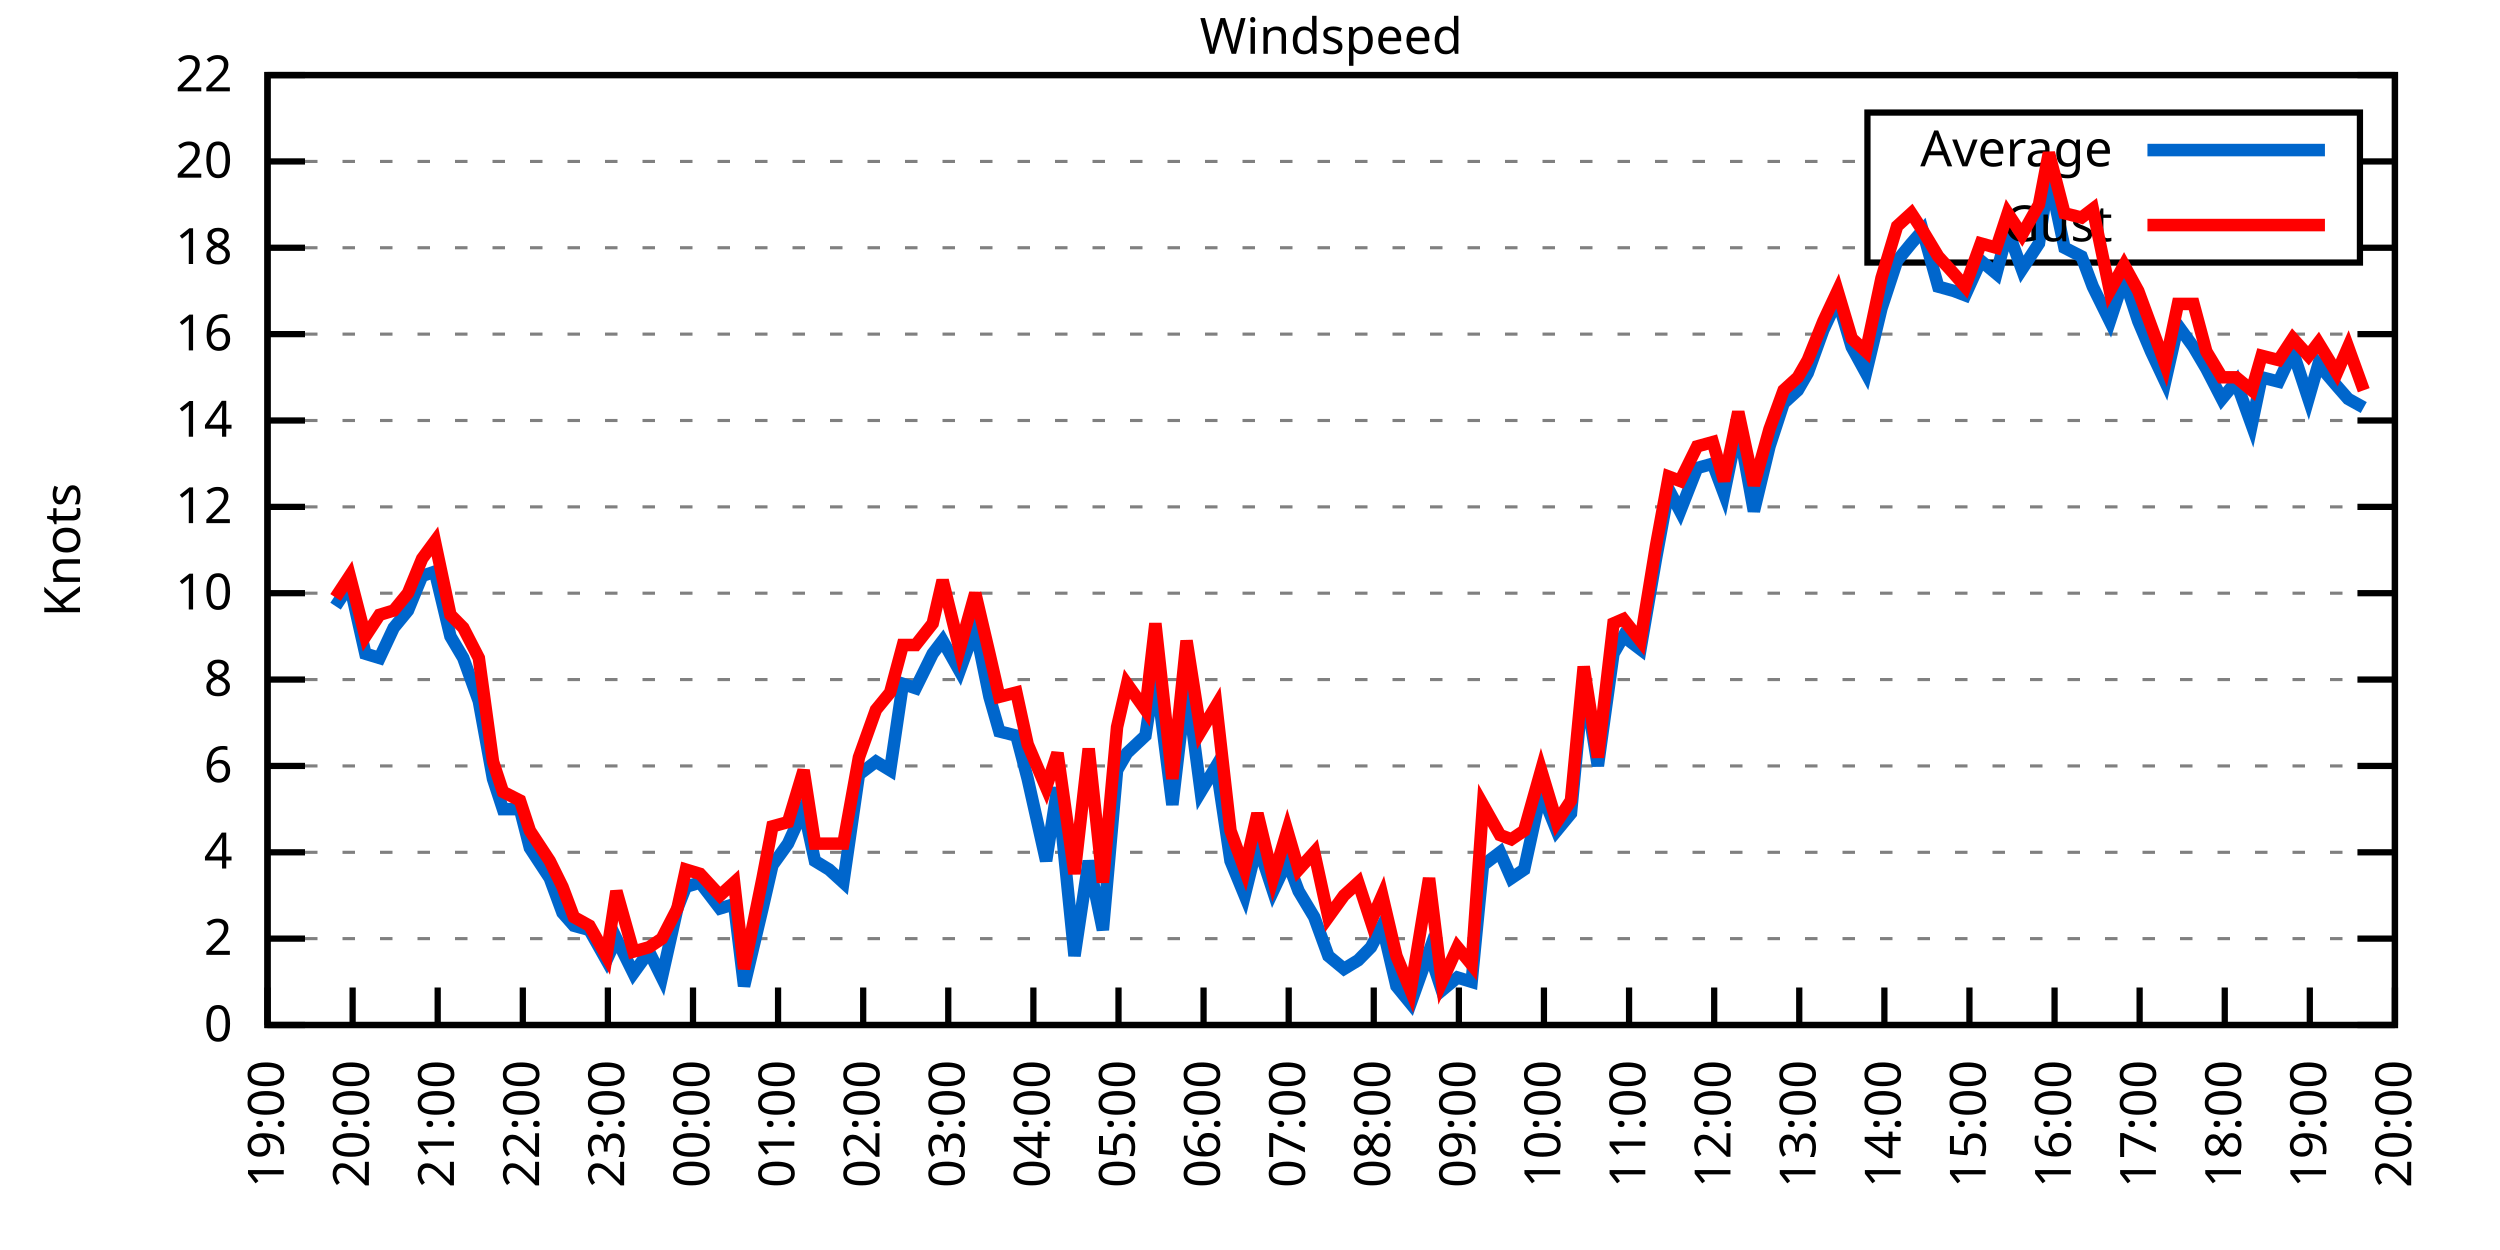
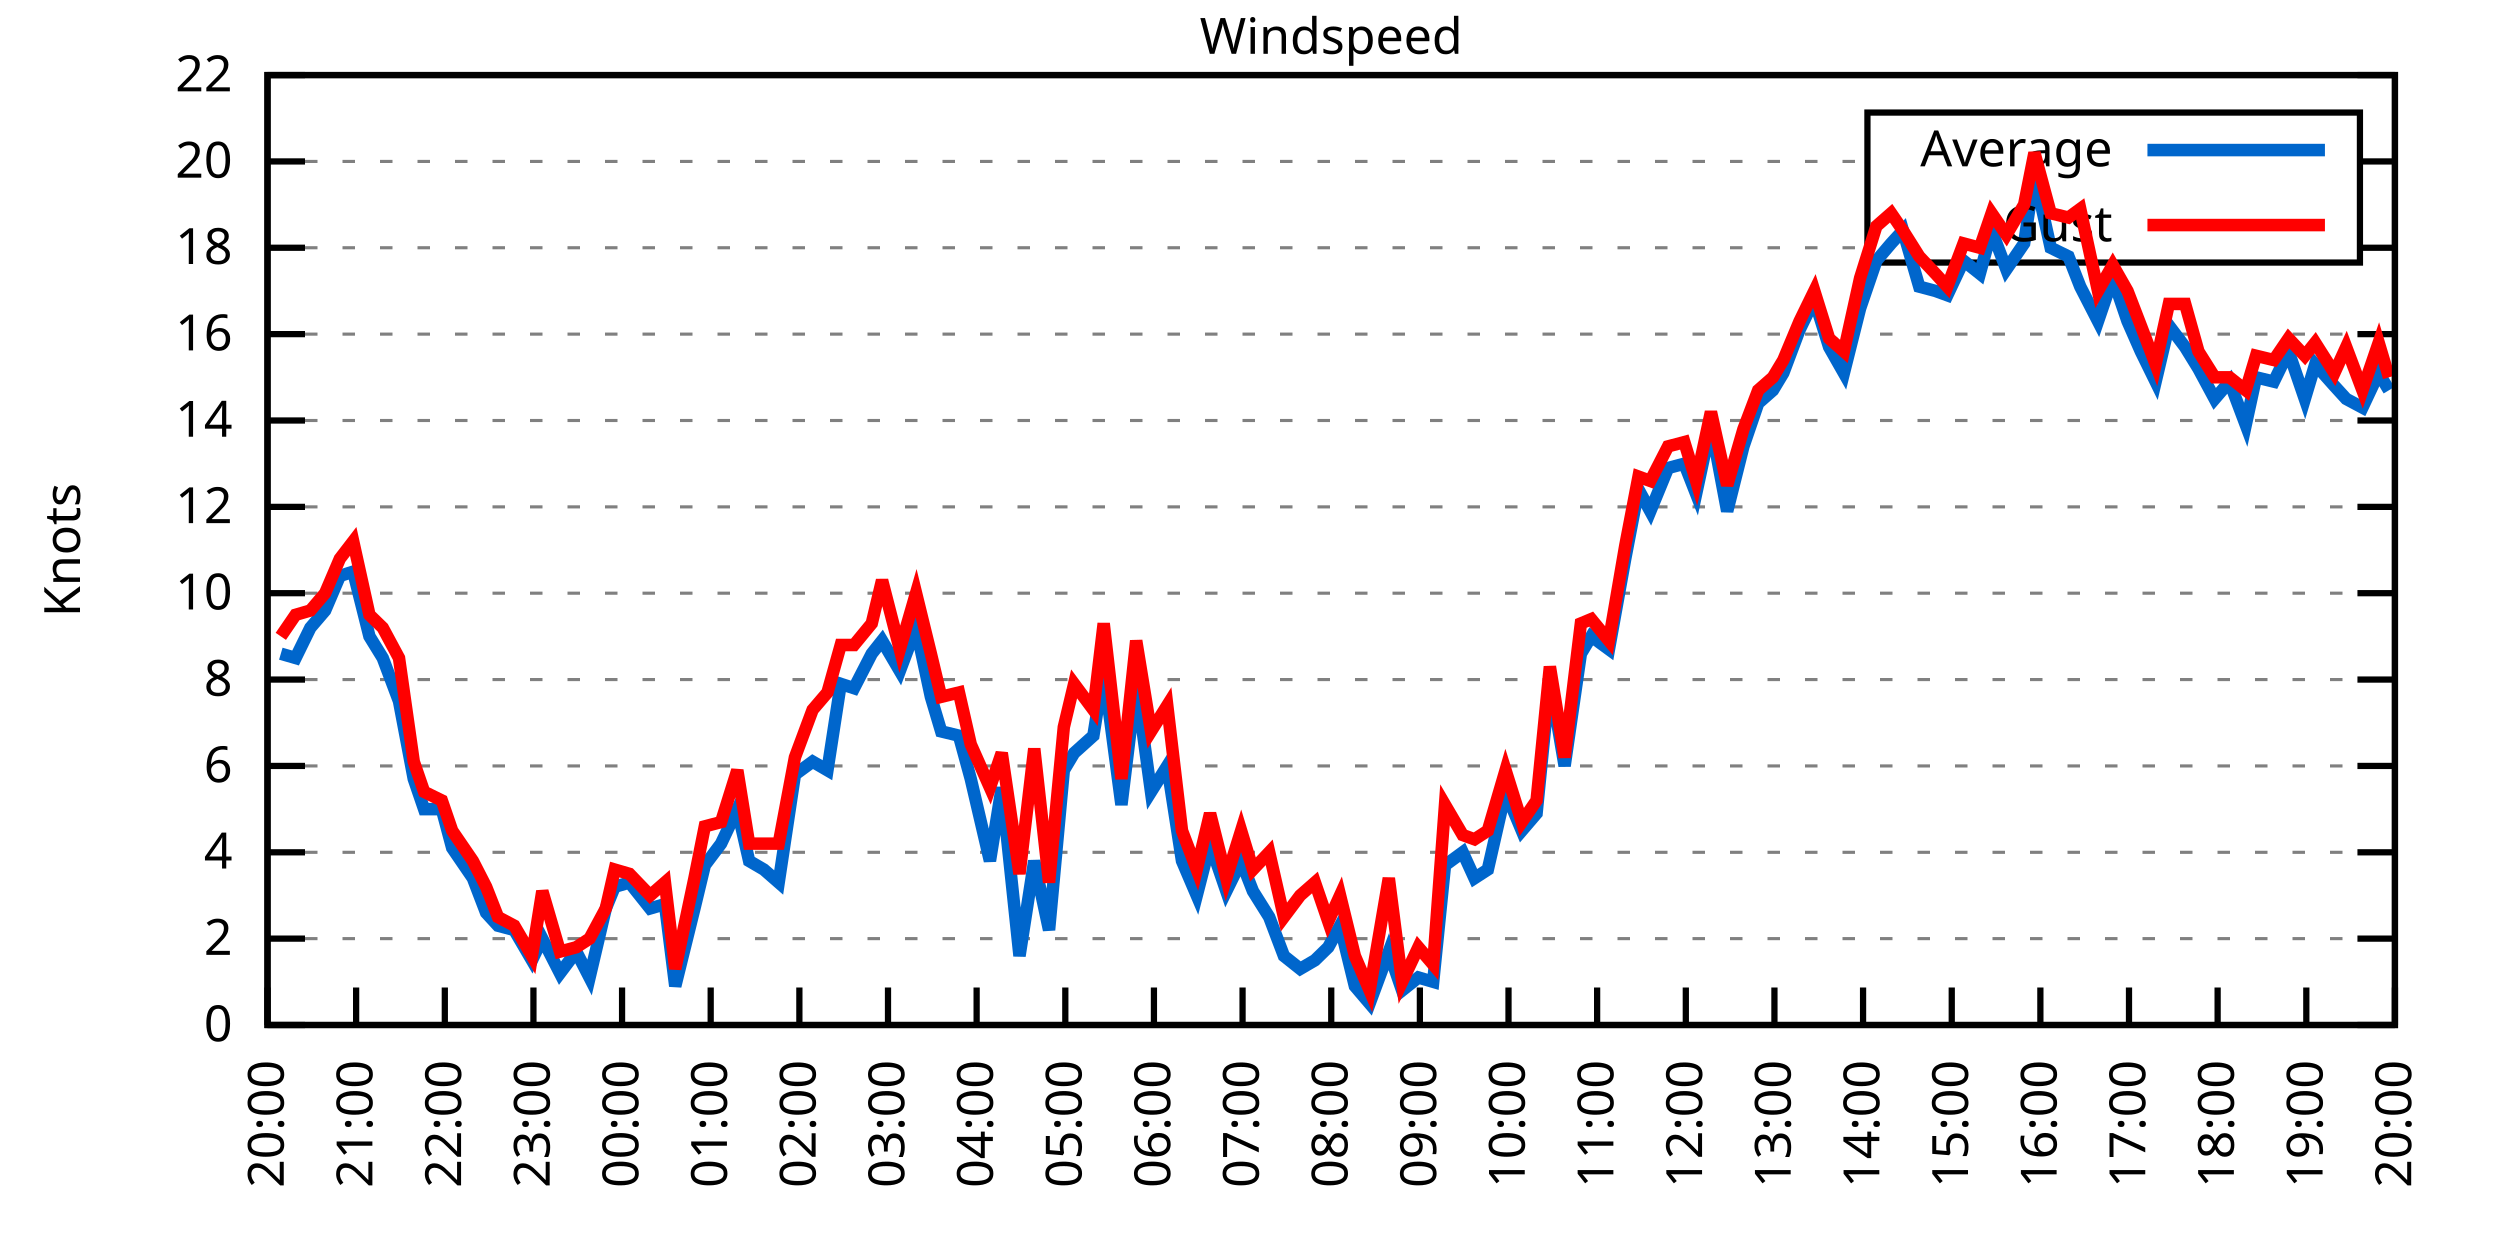
<svg xmlns="http://www.w3.org/2000/svg" xmlns:xlink="http://www.w3.org/1999/xlink" width="400" height="200" viewBox="0 0 400 200">
  <g id="gnuplot_canvas">
    <rect x="0" y="0" width="400" height="200" fill="none" />
    <defs>
      <circle id="gpDot" r="0.5" stroke-width="0.5" stroke="currentColor" />
      <path id="gpPt0" stroke-width="0.333" stroke="currentColor" d="M-1,0 h2 M0,-1 v2" />
      <path id="gpPt1" stroke-width="0.333" stroke="currentColor" d="M-1,-1 L1,1 M1,-1 L-1,1" />
      <path id="gpPt2" stroke-width="0.333" stroke="currentColor" d="M-1,0 L1,0 M0,-1 L0,1 M-1,-1 L1,1 M-1,1 L1,-1" />
      <rect id="gpPt3" stroke-width="0.333" stroke="currentColor" x="-1" y="-1" width="2" height="2" />
      <rect id="gpPt4" stroke-width="0.333" stroke="currentColor" fill="currentColor" x="-1" y="-1" width="2" height="2" />
      <circle id="gpPt5" stroke-width="0.333" stroke="currentColor" cx="0" cy="0" r="1" />
      <use xlink:href="#gpPt5" id="gpPt6" fill="currentColor" stroke="none" />
      <path id="gpPt7" stroke-width="0.333" stroke="currentColor" d="M0,-1.33 L-1.33,0.67 L1.33,0.67 z" />
      <use xlink:href="#gpPt7" id="gpPt8" fill="currentColor" stroke="none" />
      <use xlink:href="#gpPt7" id="gpPt9" stroke="currentColor" transform="rotate(180)" />
      <use xlink:href="#gpPt9" id="gpPt10" fill="currentColor" stroke="none" />
      <use xlink:href="#gpPt3" id="gpPt11" stroke="currentColor" transform="rotate(45)" />
      <use xlink:href="#gpPt11" id="gpPt12" fill="currentColor" stroke="none" />
      <path id="gpPt13" stroke-width="0.333" stroke="currentColor" d="M0,1.330 L1.265,0.411 L0.782,-1.067 L-0.782,-1.076 L-1.265,0.411 z" />
      <use xlink:href="#gpPt13" id="gpPt14" fill="currentColor" stroke="none" />
      <filter id="textbox" filterUnits="objectBoundingBox" x="0" y="0" height="1" width="1">
        <feFlood flood-color="white" flood-opacity="1" result="bgnd" />
        <feComposite in="SourceGraphic" in2="bgnd" operator="atop" />
      </filter>
      <filter id="greybox" filterUnits="objectBoundingBox" x="0" y="0" height="1" width="1">
        <feFlood flood-color="lightgrey" flood-opacity="1" result="grey" />
        <feComposite in="SourceGraphic" in2="grey" operator="atop" />
      </filter>
    </defs>
    <g fill="none" color="white" stroke="currentColor" stroke-width="1.00" stroke-linecap="butt" stroke-linejoin="miter">
</g>
    <g fill="none" color="black" stroke="currentColor" stroke-width="1.00" stroke-linecap="butt" stroke-linejoin="miter">
      <g stroke="none" shape-rendering="crispEdges">
        <polygon fill="rgb(255, 255, 255)" points="42.80,164.00 383.18,164.00 383.18,12.02 42.80,12.02 " />
      </g>
    </g>
    <g fill="none" color="black" stroke="currentColor" stroke-width="1.00" stroke-linecap="butt" stroke-linejoin="miter">
</g>
    <g fill="none" color="black" stroke="black" stroke-width="0.50" stroke-linecap="butt" stroke-linejoin="miter">
</g>
    <g fill="none" color="gray" stroke="currentColor" stroke-width="0.50" stroke-linecap="butt" stroke-linejoin="miter">
      <path stroke="gray" stroke-dasharray="2,4" class="gridline" d="M42.80,164.00 L383.19,164.00  " />
    </g>
    <g fill="none" color="gray" stroke="gray" stroke-width="1.00" stroke-linecap="butt" stroke-linejoin="miter">
</g>
    <g fill="none" color="black" stroke="currentColor" stroke-width="1.00" stroke-linecap="butt" stroke-linejoin="miter">
      <path stroke="black" d="M42.80,164.00 L48.80,164.00 M383.19,164.00 L377.19,164.00  " />
      <g transform="translate(37.20,166.60)" stroke="none" fill="black" font-family="Sans" font-size="8.00" text-anchor="end">
        <text>
          <tspan font-family="Sans"> 0</tspan>
        </text>
      </g>
    </g>
    <g fill="none" color="black" stroke="currentColor" stroke-width="1.00" stroke-linecap="butt" stroke-linejoin="miter">
</g>
    <g fill="none" color="black" stroke="black" stroke-width="0.50" stroke-linecap="butt" stroke-linejoin="miter">
</g>
    <g fill="none" color="gray" stroke="currentColor" stroke-width="0.50" stroke-linecap="butt" stroke-linejoin="miter">
      <path stroke="gray" stroke-dasharray="2,4" class="gridline" d="M42.80,150.18 L383.19,150.18  " />
    </g>
    <g fill="none" color="gray" stroke="gray" stroke-width="1.00" stroke-linecap="butt" stroke-linejoin="miter">
</g>
    <g fill="none" color="black" stroke="currentColor" stroke-width="1.00" stroke-linecap="butt" stroke-linejoin="miter">
      <path stroke="black" d="M42.80,150.18 L48.80,150.18 M383.19,150.18 L377.19,150.18  " />
      <g transform="translate(37.20,152.78)" stroke="none" fill="black" font-family="Sans" font-size="8.00" text-anchor="end">
        <text>
          <tspan font-family="Sans"> 2</tspan>
        </text>
      </g>
    </g>
    <g fill="none" color="black" stroke="currentColor" stroke-width="1.00" stroke-linecap="butt" stroke-linejoin="miter">
</g>
    <g fill="none" color="black" stroke="black" stroke-width="0.50" stroke-linecap="butt" stroke-linejoin="miter">
</g>
    <g fill="none" color="gray" stroke="currentColor" stroke-width="0.50" stroke-linecap="butt" stroke-linejoin="miter">
      <path stroke="gray" stroke-dasharray="2,4" class="gridline" d="M42.80,136.37 L383.19,136.37  " />
    </g>
    <g fill="none" color="gray" stroke="gray" stroke-width="1.00" stroke-linecap="butt" stroke-linejoin="miter">
</g>
    <g fill="none" color="black" stroke="currentColor" stroke-width="1.00" stroke-linecap="butt" stroke-linejoin="miter">
      <path stroke="black" d="M42.80,136.37 L48.80,136.37 M383.19,136.37 L377.19,136.37  " />
      <g transform="translate(37.20,138.97)" stroke="none" fill="black" font-family="Sans" font-size="8.00" text-anchor="end">
        <text>
          <tspan font-family="Sans"> 4</tspan>
        </text>
      </g>
    </g>
    <g fill="none" color="black" stroke="currentColor" stroke-width="1.00" stroke-linecap="butt" stroke-linejoin="miter">
</g>
    <g fill="none" color="black" stroke="black" stroke-width="0.50" stroke-linecap="butt" stroke-linejoin="miter">
</g>
    <g fill="none" color="gray" stroke="currentColor" stroke-width="0.50" stroke-linecap="butt" stroke-linejoin="miter">
      <path stroke="gray" stroke-dasharray="2,4" class="gridline" d="M42.80,122.55 L383.19,122.55  " />
    </g>
    <g fill="none" color="gray" stroke="gray" stroke-width="1.00" stroke-linecap="butt" stroke-linejoin="miter">
</g>
    <g fill="none" color="black" stroke="currentColor" stroke-width="1.00" stroke-linecap="butt" stroke-linejoin="miter">
      <path stroke="black" d="M42.80,122.55 L48.80,122.55 M383.19,122.55 L377.19,122.55  " />
      <g transform="translate(37.20,125.15)" stroke="none" fill="black" font-family="Sans" font-size="8.00" text-anchor="end">
        <text>
          <tspan font-family="Sans"> 6</tspan>
        </text>
      </g>
    </g>
    <g fill="none" color="black" stroke="currentColor" stroke-width="1.00" stroke-linecap="butt" stroke-linejoin="miter">
</g>
    <g fill="none" color="black" stroke="black" stroke-width="0.50" stroke-linecap="butt" stroke-linejoin="miter">
</g>
    <g fill="none" color="gray" stroke="currentColor" stroke-width="0.50" stroke-linecap="butt" stroke-linejoin="miter">
      <path stroke="gray" stroke-dasharray="2,4" class="gridline" d="M42.80,108.73 L383.19,108.73  " />
    </g>
    <g fill="none" color="gray" stroke="gray" stroke-width="1.00" stroke-linecap="butt" stroke-linejoin="miter">
</g>
    <g fill="none" color="black" stroke="currentColor" stroke-width="1.00" stroke-linecap="butt" stroke-linejoin="miter">
      <path stroke="black" d="M42.80,108.73 L48.80,108.73 M383.19,108.73 L377.19,108.73  " />
      <g transform="translate(37.20,111.33)" stroke="none" fill="black" font-family="Sans" font-size="8.00" text-anchor="end">
        <text>
          <tspan font-family="Sans"> 8</tspan>
        </text>
      </g>
    </g>
    <g fill="none" color="black" stroke="currentColor" stroke-width="1.00" stroke-linecap="butt" stroke-linejoin="miter">
</g>
    <g fill="none" color="black" stroke="black" stroke-width="0.50" stroke-linecap="butt" stroke-linejoin="miter">
</g>
    <g fill="none" color="gray" stroke="currentColor" stroke-width="0.50" stroke-linecap="butt" stroke-linejoin="miter">
      <path stroke="gray" stroke-dasharray="2,4" class="gridline" d="M42.80,94.91 L383.19,94.91  " />
    </g>
    <g fill="none" color="gray" stroke="gray" stroke-width="1.00" stroke-linecap="butt" stroke-linejoin="miter">
</g>
    <g fill="none" color="black" stroke="currentColor" stroke-width="1.00" stroke-linecap="butt" stroke-linejoin="miter">
      <path stroke="black" d="M42.80,94.91 L48.80,94.91 M383.19,94.91 L377.19,94.91  " />
      <g transform="translate(37.20,97.51)" stroke="none" fill="black" font-family="Sans" font-size="8.00" text-anchor="end">
        <text>
          <tspan font-family="Sans"> 10</tspan>
        </text>
      </g>
    </g>
    <g fill="none" color="black" stroke="currentColor" stroke-width="1.00" stroke-linecap="butt" stroke-linejoin="miter">
</g>
    <g fill="none" color="black" stroke="black" stroke-width="0.50" stroke-linecap="butt" stroke-linejoin="miter">
</g>
    <g fill="none" color="gray" stroke="currentColor" stroke-width="0.50" stroke-linecap="butt" stroke-linejoin="miter">
      <path stroke="gray" stroke-dasharray="2,4" class="gridline" d="M42.80,81.10 L383.19,81.10  " />
    </g>
    <g fill="none" color="gray" stroke="gray" stroke-width="1.00" stroke-linecap="butt" stroke-linejoin="miter">
</g>
    <g fill="none" color="black" stroke="currentColor" stroke-width="1.00" stroke-linecap="butt" stroke-linejoin="miter">
      <path stroke="black" d="M42.80,81.10 L48.80,81.10 M383.19,81.10 L377.19,81.10  " />
      <g transform="translate(37.20,83.70)" stroke="none" fill="black" font-family="Sans" font-size="8.00" text-anchor="end">
        <text>
          <tspan font-family="Sans"> 12</tspan>
        </text>
      </g>
    </g>
    <g fill="none" color="black" stroke="currentColor" stroke-width="1.00" stroke-linecap="butt" stroke-linejoin="miter">
</g>
    <g fill="none" color="black" stroke="black" stroke-width="0.50" stroke-linecap="butt" stroke-linejoin="miter">
</g>
    <g fill="none" color="gray" stroke="currentColor" stroke-width="0.50" stroke-linecap="butt" stroke-linejoin="miter">
      <path stroke="gray" stroke-dasharray="2,4" class="gridline" d="M42.80,67.28 L383.19,67.28  " />
    </g>
    <g fill="none" color="gray" stroke="gray" stroke-width="1.00" stroke-linecap="butt" stroke-linejoin="miter">
</g>
    <g fill="none" color="black" stroke="currentColor" stroke-width="1.00" stroke-linecap="butt" stroke-linejoin="miter">
      <path stroke="black" d="M42.80,67.28 L48.80,67.28 M383.19,67.28 L377.19,67.28  " />
      <g transform="translate(37.20,69.88)" stroke="none" fill="black" font-family="Sans" font-size="8.00" text-anchor="end">
        <text>
          <tspan font-family="Sans"> 14</tspan>
        </text>
      </g>
    </g>
    <g fill="none" color="black" stroke="currentColor" stroke-width="1.00" stroke-linecap="butt" stroke-linejoin="miter">
</g>
    <g fill="none" color="black" stroke="black" stroke-width="0.50" stroke-linecap="butt" stroke-linejoin="miter">
</g>
    <g fill="none" color="gray" stroke="currentColor" stroke-width="0.50" stroke-linecap="butt" stroke-linejoin="miter">
      <path stroke="gray" stroke-dasharray="2,4" class="gridline" d="M42.80,53.46 L383.19,53.46  " />
    </g>
    <g fill="none" color="gray" stroke="gray" stroke-width="1.00" stroke-linecap="butt" stroke-linejoin="miter">
</g>
    <g fill="none" color="black" stroke="currentColor" stroke-width="1.00" stroke-linecap="butt" stroke-linejoin="miter">
      <path stroke="black" d="M42.80,53.46 L48.80,53.46 M383.19,53.46 L377.19,53.46  " />
      <g transform="translate(37.20,56.06)" stroke="none" fill="black" font-family="Sans" font-size="8.00" text-anchor="end">
        <text>
          <tspan font-family="Sans"> 16</tspan>
        </text>
      </g>
    </g>
    <g fill="none" color="black" stroke="currentColor" stroke-width="1.00" stroke-linecap="butt" stroke-linejoin="miter">
</g>
    <g fill="none" color="black" stroke="black" stroke-width="0.50" stroke-linecap="butt" stroke-linejoin="miter">
</g>
    <g fill="none" color="gray" stroke="currentColor" stroke-width="0.50" stroke-linecap="butt" stroke-linejoin="miter">
      <path stroke="gray" stroke-dasharray="2,4" class="gridline" d="M42.80,39.64 L298.79,39.64 M377.59,39.64 L383.19,39.64  " />
    </g>
    <g fill="none" color="gray" stroke="gray" stroke-width="1.00" stroke-linecap="butt" stroke-linejoin="miter">
</g>
    <g fill="none" color="black" stroke="currentColor" stroke-width="1.00" stroke-linecap="butt" stroke-linejoin="miter">
      <path stroke="black" d="M42.80,39.64 L48.80,39.64 M383.19,39.64 L377.19,39.64  " />
      <g transform="translate(37.20,42.24)" stroke="none" fill="black" font-family="Sans" font-size="8.00" text-anchor="end">
        <text>
          <tspan font-family="Sans"> 18</tspan>
        </text>
      </g>
    </g>
    <g fill="none" color="black" stroke="currentColor" stroke-width="1.00" stroke-linecap="butt" stroke-linejoin="miter">
</g>
    <g fill="none" color="black" stroke="black" stroke-width="0.50" stroke-linecap="butt" stroke-linejoin="miter">
</g>
    <g fill="none" color="gray" stroke="currentColor" stroke-width="0.50" stroke-linecap="butt" stroke-linejoin="miter">
      <path stroke="gray" stroke-dasharray="2,4" class="gridline" d="M42.80,25.83 L298.79,25.83 M377.59,25.83 L383.19,25.83  " />
    </g>
    <g fill="none" color="gray" stroke="gray" stroke-width="1.00" stroke-linecap="butt" stroke-linejoin="miter">
</g>
    <g fill="none" color="black" stroke="currentColor" stroke-width="1.00" stroke-linecap="butt" stroke-linejoin="miter">
      <path stroke="black" d="M42.80,25.83 L48.80,25.83 M383.19,25.83 L377.19,25.83  " />
      <g transform="translate(37.20,28.43)" stroke="none" fill="black" font-family="Sans" font-size="8.00" text-anchor="end">
        <text>
          <tspan font-family="Sans"> 20</tspan>
        </text>
      </g>
    </g>
    <g fill="none" color="black" stroke="currentColor" stroke-width="1.00" stroke-linecap="butt" stroke-linejoin="miter">
</g>
    <g fill="none" color="black" stroke="black" stroke-width="0.50" stroke-linecap="butt" stroke-linejoin="miter">
</g>
    <g fill="none" color="gray" stroke="currentColor" stroke-width="0.50" stroke-linecap="butt" stroke-linejoin="miter">
      <path stroke="gray" stroke-dasharray="2,4" class="gridline" d="M42.80,12.01 L383.19,12.01  " />
    </g>
    <g fill="none" color="gray" stroke="gray" stroke-width="1.00" stroke-linecap="butt" stroke-linejoin="miter">
</g>
    <g fill="none" color="black" stroke="currentColor" stroke-width="1.00" stroke-linecap="butt" stroke-linejoin="miter">
      <path stroke="black" d="M42.80,12.01 L48.80,12.01 M383.19,12.01 L377.19,12.01  " />
      <g transform="translate(37.20,14.61)" stroke="none" fill="black" font-family="Sans" font-size="8.00" text-anchor="end">
        <text>
          <tspan font-family="Sans"> 22</tspan>
        </text>
      </g>
    </g>
    <g fill="none" color="black" stroke="currentColor" stroke-width="1.00" stroke-linecap="butt" stroke-linejoin="miter">
      <path stroke="black" d="M42.80,164.00 L42.80,158.00  " />
      <g transform="translate(45.40,169.60) rotate(270.00)" stroke="none" fill="black" font-family="Sans" font-size="8.00" text-anchor="end">
        <text>
-           <tspan font-family="Sans">19:00</tspan>
-         </text>
-       </g>
-     </g>
-     <g fill="none" color="black" stroke="currentColor" stroke-width="1.00" stroke-linecap="butt" stroke-linejoin="miter">
-       <path stroke="black" d="M56.42,164.00 L56.42,158.00  " />
-       <g transform="translate(59.02,169.60) rotate(270.00)" stroke="none" fill="black" font-family="Sans" font-size="8.00" text-anchor="end">
-         <text>
          <tspan font-family="Sans">20:00</tspan>
        </text>
      </g>
    </g>
    <g fill="none" color="black" stroke="currentColor" stroke-width="1.00" stroke-linecap="butt" stroke-linejoin="miter">
-       <path stroke="black" d="M70.03,164.00 L70.03,158.00  " />
-       <g transform="translate(72.63,169.60) rotate(270.00)" stroke="none" fill="black" font-family="Sans" font-size="8.00" text-anchor="end">
+       <path stroke="black" d="M56.98,164.00 L56.98,158.00  " />
+       <g transform="translate(59.58,169.60) rotate(270.00)" stroke="none" fill="black" font-family="Sans" font-size="8.00" text-anchor="end">
        <text>
          <tspan font-family="Sans">21:00</tspan>
        </text>
      </g>
    </g>
    <g fill="none" color="black" stroke="currentColor" stroke-width="1.00" stroke-linecap="butt" stroke-linejoin="miter">
-       <path stroke="black" d="M83.65,164.00 L83.65,158.00  " />
-       <g transform="translate(86.25,169.60) rotate(270.00)" stroke="none" fill="black" font-family="Sans" font-size="8.00" text-anchor="end">
+       <path stroke="black" d="M71.17,164.00 L71.17,158.00  " />
+       <g transform="translate(73.77,169.60) rotate(270.00)" stroke="none" fill="black" font-family="Sans" font-size="8.00" text-anchor="end">
        <text>
          <tspan font-family="Sans">22:00</tspan>
        </text>
      </g>
    </g>
    <g fill="none" color="black" stroke="currentColor" stroke-width="1.00" stroke-linecap="butt" stroke-linejoin="miter">
-       <path stroke="black" d="M97.26,164.00 L97.26,158.00  " />
-       <g transform="translate(99.86,169.60) rotate(270.00)" stroke="none" fill="black" font-family="Sans" font-size="8.00" text-anchor="end">
+       <path stroke="black" d="M85.35,164.00 L85.35,158.00  " />
+       <g transform="translate(87.95,169.60) rotate(270.00)" stroke="none" fill="black" font-family="Sans" font-size="8.00" text-anchor="end">
        <text>
          <tspan font-family="Sans">23:00</tspan>
        </text>
      </g>
    </g>
    <g fill="none" color="black" stroke="currentColor" stroke-width="1.00" stroke-linecap="butt" stroke-linejoin="miter">
-       <path stroke="black" d="M110.88,164.00 L110.88,158.00  " />
-       <g transform="translate(113.48,169.60) rotate(270.00)" stroke="none" fill="black" font-family="Sans" font-size="8.00" text-anchor="end">
+       <path stroke="black" d="M99.53,164.00 L99.53,158.00  " />
+       <g transform="translate(102.13,169.60) rotate(270.00)" stroke="none" fill="black" font-family="Sans" font-size="8.00" text-anchor="end">
        <text>
          <tspan font-family="Sans">00:00</tspan>
        </text>
      </g>
    </g>
    <g fill="none" color="black" stroke="currentColor" stroke-width="1.00" stroke-linecap="butt" stroke-linejoin="miter">
-       <path stroke="black" d="M124.49,164.00 L124.49,158.00  " />
-       <g transform="translate(127.09,169.60) rotate(270.00)" stroke="none" fill="black" font-family="Sans" font-size="8.00" text-anchor="end">
+       <path stroke="black" d="M113.71,164.00 L113.71,158.00  " />
+       <g transform="translate(116.31,169.60) rotate(270.00)" stroke="none" fill="black" font-family="Sans" font-size="8.00" text-anchor="end">
        <text>
          <tspan font-family="Sans">01:00</tspan>
        </text>
      </g>
    </g>
    <g fill="none" color="black" stroke="currentColor" stroke-width="1.00" stroke-linecap="butt" stroke-linejoin="miter">
-       <path stroke="black" d="M138.11,164.00 L138.11,158.00  " />
-       <g transform="translate(140.71,169.60) rotate(270.00)" stroke="none" fill="black" font-family="Sans" font-size="8.00" text-anchor="end">
+       <path stroke="black" d="M127.90,164.00 L127.90,158.00  " />
+       <g transform="translate(130.50,169.60) rotate(270.00)" stroke="none" fill="black" font-family="Sans" font-size="8.00" text-anchor="end">
        <text>
          <tspan font-family="Sans">02:00</tspan>
        </text>
      </g>
    </g>
    <g fill="none" color="black" stroke="currentColor" stroke-width="1.00" stroke-linecap="butt" stroke-linejoin="miter">
-       <path stroke="black" d="M151.72,164.00 L151.72,158.00  " />
-       <g transform="translate(154.32,169.60) rotate(270.00)" stroke="none" fill="black" font-family="Sans" font-size="8.00" text-anchor="end">
+       <path stroke="black" d="M142.08,164.00 L142.08,158.00  " />
+       <g transform="translate(144.68,169.60) rotate(270.00)" stroke="none" fill="black" font-family="Sans" font-size="8.00" text-anchor="end">
        <text>
          <tspan font-family="Sans">03:00</tspan>
        </text>
      </g>
    </g>
    <g fill="none" color="black" stroke="currentColor" stroke-width="1.00" stroke-linecap="butt" stroke-linejoin="miter">
-       <path stroke="black" d="M165.34,164.00 L165.34,158.00  " />
-       <g transform="translate(167.94,169.60) rotate(270.00)" stroke="none" fill="black" font-family="Sans" font-size="8.00" text-anchor="end">
+       <path stroke="black" d="M156.26,164.00 L156.26,158.00  " />
+       <g transform="translate(158.86,169.60) rotate(270.00)" stroke="none" fill="black" font-family="Sans" font-size="8.00" text-anchor="end">
        <text>
          <tspan font-family="Sans">04:00</tspan>
        </text>
      </g>
    </g>
    <g fill="none" color="black" stroke="currentColor" stroke-width="1.00" stroke-linecap="butt" stroke-linejoin="miter">
-       <path stroke="black" d="M178.96,164.00 L178.96,158.00  " />
-       <g transform="translate(181.56,169.60) rotate(270.00)" stroke="none" fill="black" font-family="Sans" font-size="8.00" text-anchor="end">
+       <path stroke="black" d="M170.45,164.00 L170.45,158.00  " />
+       <g transform="translate(173.05,169.60) rotate(270.00)" stroke="none" fill="black" font-family="Sans" font-size="8.00" text-anchor="end">
        <text>
          <tspan font-family="Sans">05:00</tspan>
        </text>
      </g>
    </g>
    <g fill="none" color="black" stroke="currentColor" stroke-width="1.00" stroke-linecap="butt" stroke-linejoin="miter">
-       <path stroke="black" d="M192.57,164.00 L192.57,158.00  " />
-       <g transform="translate(195.17,169.60) rotate(270.00)" stroke="none" fill="black" font-family="Sans" font-size="8.00" text-anchor="end">
+       <path stroke="black" d="M184.63,164.00 L184.63,158.00  " />
+       <g transform="translate(187.23,169.60) rotate(270.00)" stroke="none" fill="black" font-family="Sans" font-size="8.00" text-anchor="end">
        <text>
          <tspan font-family="Sans">06:00</tspan>
        </text>
      </g>
    </g>
    <g fill="none" color="black" stroke="currentColor" stroke-width="1.00" stroke-linecap="butt" stroke-linejoin="miter">
-       <path stroke="black" d="M206.19,164.00 L206.19,158.00  " />
-       <g transform="translate(208.79,169.60) rotate(270.00)" stroke="none" fill="black" font-family="Sans" font-size="8.00" text-anchor="end">
+       <path stroke="black" d="M198.81,164.00 L198.81,158.00  " />
+       <g transform="translate(201.41,169.60) rotate(270.00)" stroke="none" fill="black" font-family="Sans" font-size="8.00" text-anchor="end">
        <text>
          <tspan font-family="Sans">07:00</tspan>
        </text>
      </g>
    </g>
    <g fill="none" color="black" stroke="currentColor" stroke-width="1.00" stroke-linecap="butt" stroke-linejoin="miter">
-       <path stroke="black" d="M219.80,164.00 L219.80,158.00  " />
-       <g transform="translate(222.40,169.60) rotate(270.00)" stroke="none" fill="black" font-family="Sans" font-size="8.00" text-anchor="end">
+       <path stroke="black" d="M213.00,164.00 L213.00,158.00  " />
+       <g transform="translate(215.60,169.60) rotate(270.00)" stroke="none" fill="black" font-family="Sans" font-size="8.00" text-anchor="end">
        <text>
          <tspan font-family="Sans">08:00</tspan>
        </text>
      </g>
    </g>
    <g fill="none" color="black" stroke="currentColor" stroke-width="1.00" stroke-linecap="butt" stroke-linejoin="miter">
-       <path stroke="black" d="M233.42,164.00 L233.42,158.00  " />
-       <g transform="translate(236.02,169.60) rotate(270.00)" stroke="none" fill="black" font-family="Sans" font-size="8.00" text-anchor="end">
+       <path stroke="black" d="M227.18,164.00 L227.18,158.00  " />
+       <g transform="translate(229.78,169.60) rotate(270.00)" stroke="none" fill="black" font-family="Sans" font-size="8.00" text-anchor="end">
        <text>
          <tspan font-family="Sans">09:00</tspan>
        </text>
      </g>
    </g>
    <g fill="none" color="black" stroke="currentColor" stroke-width="1.00" stroke-linecap="butt" stroke-linejoin="miter">
-       <path stroke="black" d="M247.03,164.00 L247.03,158.00  " />
-       <g transform="translate(249.63,169.60) rotate(270.00)" stroke="none" fill="black" font-family="Sans" font-size="8.00" text-anchor="end">
+       <path stroke="black" d="M241.36,164.00 L241.36,158.00  " />
+       <g transform="translate(243.96,169.60) rotate(270.00)" stroke="none" fill="black" font-family="Sans" font-size="8.00" text-anchor="end">
        <text>
          <tspan font-family="Sans">10:00</tspan>
        </text>
      </g>
    </g>
    <g fill="none" color="black" stroke="currentColor" stroke-width="1.00" stroke-linecap="butt" stroke-linejoin="miter">
-       <path stroke="black" d="M260.65,164.00 L260.65,158.00  " />
-       <g transform="translate(263.25,169.60) rotate(270.00)" stroke="none" fill="black" font-family="Sans" font-size="8.00" text-anchor="end">
+       <path stroke="black" d="M255.54,164.00 L255.54,158.00  " />
+       <g transform="translate(258.14,169.60) rotate(270.00)" stroke="none" fill="black" font-family="Sans" font-size="8.00" text-anchor="end">
        <text>
          <tspan font-family="Sans">11:00</tspan>
        </text>
      </g>
    </g>
    <g fill="none" color="black" stroke="currentColor" stroke-width="1.00" stroke-linecap="butt" stroke-linejoin="miter">
-       <path stroke="black" d="M274.27,164.00 L274.27,158.00  " />
-       <g transform="translate(276.87,169.60) rotate(270.00)" stroke="none" fill="black" font-family="Sans" font-size="8.00" text-anchor="end">
+       <path stroke="black" d="M269.73,164.00 L269.73,158.00  " />
+       <g transform="translate(272.33,169.60) rotate(270.00)" stroke="none" fill="black" font-family="Sans" font-size="8.00" text-anchor="end">
        <text>
          <tspan font-family="Sans">12:00</tspan>
        </text>
      </g>
    </g>
    <g fill="none" color="black" stroke="currentColor" stroke-width="1.00" stroke-linecap="butt" stroke-linejoin="miter">
-       <path stroke="black" d="M287.88,164.00 L287.88,158.00  " />
-       <g transform="translate(290.48,169.60) rotate(270.00)" stroke="none" fill="black" font-family="Sans" font-size="8.00" text-anchor="end">
+       <path stroke="black" d="M283.91,164.00 L283.91,158.00  " />
+       <g transform="translate(286.51,169.60) rotate(270.00)" stroke="none" fill="black" font-family="Sans" font-size="8.00" text-anchor="end">
        <text>
          <tspan font-family="Sans">13:00</tspan>
        </text>
      </g>
    </g>
    <g fill="none" color="black" stroke="currentColor" stroke-width="1.00" stroke-linecap="butt" stroke-linejoin="miter">
-       <path stroke="black" d="M301.50,164.00 L301.50,158.00  " />
-       <g transform="translate(304.10,169.60) rotate(270.00)" stroke="none" fill="black" font-family="Sans" font-size="8.00" text-anchor="end">
+       <path stroke="black" d="M298.09,164.00 L298.09,158.00  " />
+       <g transform="translate(300.69,169.60) rotate(270.00)" stroke="none" fill="black" font-family="Sans" font-size="8.00" text-anchor="end">
        <text>
          <tspan font-family="Sans">14:00</tspan>
        </text>
      </g>
    </g>
    <g fill="none" color="black" stroke="currentColor" stroke-width="1.00" stroke-linecap="butt" stroke-linejoin="miter">
-       <path stroke="black" d="M315.11,164.00 L315.11,158.00  " />
-       <g transform="translate(317.71,169.60) rotate(270.00)" stroke="none" fill="black" font-family="Sans" font-size="8.00" text-anchor="end">
+       <path stroke="black" d="M312.28,164.00 L312.28,158.00  " />
+       <g transform="translate(314.88,169.60) rotate(270.00)" stroke="none" fill="black" font-family="Sans" font-size="8.00" text-anchor="end">
        <text>
          <tspan font-family="Sans">15:00</tspan>
        </text>
      </g>
    </g>
    <g fill="none" color="black" stroke="currentColor" stroke-width="1.00" stroke-linecap="butt" stroke-linejoin="miter">
-       <path stroke="black" d="M328.73,164.00 L328.73,158.00  " />
-       <g transform="translate(331.33,169.60) rotate(270.00)" stroke="none" fill="black" font-family="Sans" font-size="8.00" text-anchor="end">
+       <path stroke="black" d="M326.46,164.00 L326.46,158.00  " />
+       <g transform="translate(329.06,169.60) rotate(270.00)" stroke="none" fill="black" font-family="Sans" font-size="8.00" text-anchor="end">
        <text>
          <tspan font-family="Sans">16:00</tspan>
        </text>
      </g>
    </g>
    <g fill="none" color="black" stroke="currentColor" stroke-width="1.00" stroke-linecap="butt" stroke-linejoin="miter">
-       <path stroke="black" d="M342.34,164.00 L342.34,158.00  " />
-       <g transform="translate(344.94,169.60) rotate(270.00)" stroke="none" fill="black" font-family="Sans" font-size="8.00" text-anchor="end">
+       <path stroke="black" d="M340.64,164.00 L340.64,158.00  " />
+       <g transform="translate(343.24,169.60) rotate(270.00)" stroke="none" fill="black" font-family="Sans" font-size="8.00" text-anchor="end">
        <text>
          <tspan font-family="Sans">17:00</tspan>
        </text>
      </g>
    </g>
    <g fill="none" color="black" stroke="currentColor" stroke-width="1.00" stroke-linecap="butt" stroke-linejoin="miter">
-       <path stroke="black" d="M355.96,164.00 L355.96,158.00  " />
-       <g transform="translate(358.56,169.60) rotate(270.00)" stroke="none" fill="black" font-family="Sans" font-size="8.00" text-anchor="end">
+       <path stroke="black" d="M354.82,164.00 L354.82,158.00  " />
+       <g transform="translate(357.42,169.60) rotate(270.00)" stroke="none" fill="black" font-family="Sans" font-size="8.00" text-anchor="end">
        <text>
          <tspan font-family="Sans">18:00</tspan>
        </text>
      </g>
    </g>
    <g fill="none" color="black" stroke="currentColor" stroke-width="1.00" stroke-linecap="butt" stroke-linejoin="miter">
-       <path stroke="black" d="M369.57,164.00 L369.57,158.00  " />
-       <g transform="translate(372.17,169.60) rotate(270.00)" stroke="none" fill="black" font-family="Sans" font-size="8.00" text-anchor="end">
+       <path stroke="black" d="M369.01,164.00 L369.01,158.00  " />
+       <g transform="translate(371.61,169.60) rotate(270.00)" stroke="none" fill="black" font-family="Sans" font-size="8.00" text-anchor="end">
        <text>
          <tspan font-family="Sans">19:00</tspan>
        </text>
      </g>
    </g>
    <g fill="none" color="black" stroke="currentColor" stroke-width="1.00" stroke-linecap="butt" stroke-linejoin="miter">
      <path stroke="black" d="M383.19,164.00 L383.19,158.00  " />
      <g transform="translate(385.79,169.60) rotate(270.00)" stroke="none" fill="black" font-family="Sans" font-size="8.00" text-anchor="end">
        <text>
          <tspan font-family="Sans">20:00</tspan>
        </text>
      </g>
    </g>
    <g fill="none" color="black" stroke="currentColor" stroke-width="1.00" stroke-linecap="butt" stroke-linejoin="miter">
</g>
    <g fill="none" color="black" stroke="currentColor" stroke-width="1.00" stroke-linecap="butt" stroke-linejoin="miter">
      <path stroke="black" d="M42.80,12.01 L42.80,164.00 L383.19,164.00 L383.19,12.01 L42.80,12.01 Z  " />
    </g>
    <g fill="none" color="black" stroke="currentColor" stroke-width="1.00" stroke-linecap="butt" stroke-linejoin="miter">
</g>
    <g fill="none" color="black" stroke="currentColor" stroke-width="1.00" stroke-linecap="butt" stroke-linejoin="miter">
      <path stroke="black" d="M298.79,42.01 L298.79,18.01 L377.59,18.01 L377.59,42.01 L298.79,42.01 Z  " />
    </g>
    <g id="Windspeed_plot_1">
      <g fill="none" color="white" stroke="black" stroke-width="2.00" stroke-linecap="butt" stroke-linejoin="miter">
</g>
      <g fill="none" color="black" stroke="currentColor" stroke-width="2.00" stroke-linecap="butt" stroke-linejoin="miter">
        <g transform="translate(337.99,26.61)" stroke="none" fill="black" font-family="Sans" font-size="8.00" text-anchor="end">
          <text>
            <tspan font-family="Sans">Average</tspan>
          </text>
        </g>
      </g>
      <g fill="none" color="black" stroke="currentColor" stroke-width="2.00" stroke-linecap="butt" stroke-linejoin="miter">
-         <path stroke="rgb(  0, 102, 204)" d="M343.59,24.01 L371.99,24.01 M53.69,96.99 L55.96,93.53 L58.46,104.59 L60.73,105.28 L63.00,100.44 L65.27,97.68   L67.54,92.15 L69.58,91.46 L72.07,101.82 L74.12,105.28 L76.61,112.19 L78.88,124.62 L80.47,129.46 L83.19,129.46   L84.78,135.67 L87.96,140.51 L90.00,146.04 L91.82,148.11 L94.31,148.80 L97.04,153.64 L98.62,150.18 L101.35,155.71   L103.84,152.26 L105.89,156.40 L108.38,145.35 L109.74,141.89 L112.01,141.20 L115.19,145.35 L117.46,144.66 L119.05,157.78   L122.00,145.35 L123.59,138.44 L126.08,134.98 L128.58,129.46 L130.39,137.75 L132.66,139.13 L134.93,141.20 L137.43,123.93   L140.15,121.86 L142.42,123.24 L144.46,109.42 L146.51,110.11 L149.23,104.59 L150.82,102.51 L153.54,107.35 L156.04,100.44   L158.31,111.49 L159.89,117.02 L162.62,117.71 L164.43,124.62 L167.38,137.75 L169.20,126.00 L171.92,152.95 L174.19,137.75   L176.46,148.80 L178.73,123.24 L180.32,120.48 L183.27,117.71 L184.86,107.35 L187.58,128.77 L189.85,109.42 L192.12,126.69   L194.61,122.55 L196.88,137.75 L199.15,143.27 L201.19,134.98 L203.69,142.58 L205.96,137.75 L207.78,142.58 L210.27,146.73   L212.54,152.95 L215.04,155.02 L217.31,153.64 L219.35,151.56 L221.16,148.11 L223.43,157.78 L225.70,160.55 L228.65,152.26   L230.70,158.47 L233.19,156.40 L235.46,157.09 L237.28,138.44 L240.00,136.37 L241.81,140.51 L243.86,139.13 L246.58,126.69   L249.08,132.91 L251.35,130.15 L253.39,108.73 L255.66,122.55 L258.15,104.59 L259.74,101.82 L262.47,103.89 L264.96,89.39   L267.00,78.33 L268.82,81.79 L271.54,74.88 L274.04,74.19 L275.85,79.02 L278.12,67.97 L280.62,81.79 L283.12,71.42   L285.38,64.52 L287.65,62.44 L289.24,59.68 L291.74,52.77 L294.01,47.93 L296.28,55.53 L298.55,59.68 L301.04,49.32   L303.54,41.72 L305.81,38.95 L307.62,36.88 L310.12,45.86 L312.62,46.55 L314.43,47.24 L316.93,41.72 L319.42,43.79   L321.24,36.88 L323.51,43.10 L326.23,38.95 L327.82,27.90 L330.32,39.64 L333.04,41.03 L334.85,45.86 L337.58,51.39   L339.85,44.48 L342.12,51.39 L344.16,56.23 L346.43,61.06 L348.47,52.08 L350.97,55.53 L353.01,58.99 L355.50,63.82   L357.77,61.06 L360.27,67.97 L361.86,60.37 L364.58,61.06 L366.85,56.23 L369.35,63.82 L370.94,58.30 L373.89,61.75   L375.70,63.82 L378.20,65.21  " />
+         <path stroke="rgb(  0, 102, 204)" d="M343.59,24.01 L371.99,24.01 M44.93,104.59 L47.29,105.28 L49.66,100.44 L52.02,97.68 L54.38,92.15 L56.51,91.46   L59.11,101.82 L61.24,105.28 L63.84,112.19 L66.20,124.62 L67.86,129.46 L70.69,129.46 L72.35,135.67 L75.66,140.51   L77.78,146.04 L79.68,148.11 L82.28,148.80 L85.11,153.64 L86.77,150.18 L89.60,155.71 L92.20,152.26 L94.33,156.40   L96.93,145.35 L98.35,141.89 L100.71,141.20 L104.02,145.35 L106.39,144.66 L108.04,157.78 L111.11,145.35 L112.77,138.44   L115.37,134.98 L117.97,129.46 L119.86,137.75 L122.22,139.13 L124.59,141.20 L127.19,123.93 L130.02,121.86 L132.39,123.24   L134.52,109.42 L136.64,110.11 L139.48,104.59 L141.13,102.51 L143.97,107.35 L146.57,100.44 L148.94,111.49 L150.59,117.02   L153.43,117.71 L155.32,124.62 L158.39,137.75 L160.28,126.00 L163.12,152.95 L165.48,137.75 L167.85,148.80 L170.21,123.24   L171.86,120.48 L174.94,117.71 L176.59,107.35 L179.43,128.77 L181.79,109.42 L184.16,126.69 L186.76,122.55 L189.12,137.75   L191.48,143.27 L193.61,134.98 L196.21,142.58 L198.58,137.75 L200.47,142.58 L203.07,146.73 L205.43,152.95 L208.03,155.02   L210.39,153.64 L212.52,151.56 L214.41,148.11 L216.78,157.78 L219.14,160.55 L222.21,152.26 L224.34,158.47 L226.94,156.40   L229.31,157.09 L231.20,138.44 L234.03,136.37 L235.92,140.51 L238.05,139.13 L240.89,126.69 L243.49,132.91 L245.85,130.15   L247.98,108.73 L250.34,122.55 L252.94,104.59 L254.60,101.82 L257.43,103.89 L260.04,89.39 L262.16,78.33 L264.05,81.79   L266.89,74.88 L269.49,74.19 L271.38,79.02 L273.75,67.97 L276.35,81.79 L278.95,71.42 L281.31,64.52 L283.67,62.44   L285.33,59.68 L287.93,52.77 L290.29,47.93 L292.66,55.53 L295.02,59.68 L297.62,49.32 L300.22,41.72 L302.58,38.95   L304.47,36.88 L307.08,45.86 L309.68,46.55 L311.57,47.24 L314.17,41.72 L316.77,43.79 L318.66,36.88 L321.02,43.10   L323.86,38.95 L325.51,27.90 L328.11,39.64 L330.95,41.03 L332.84,45.86 L335.68,51.39 L338.04,44.48 L340.40,51.39   L342.53,56.23 L344.90,61.06 L347.02,52.08 L349.62,55.53 L351.75,58.99 L354.35,63.82 L356.72,61.06 L359.32,67.97   L360.97,60.37 L363.81,61.06 L366.17,56.23 L368.77,63.82 L370.43,58.30 L373.50,61.75 L375.39,63.82 L377.99,65.21   L380.59,59.68 L382.24,62.44  " />
      </g>
    </g>
    <g id="Windspeed_plot_2">
      <g fill="none" color="black" stroke="currentColor" stroke-width="2.00" stroke-linecap="butt" stroke-linejoin="miter">
        <g transform="translate(337.99,38.61)" stroke="none" fill="black" font-family="Sans" font-size="8.00" text-anchor="end">
          <text>
            <tspan font-family="Sans">Gust</tspan>
          </text>
        </g>
      </g>
      <g fill="none" color="black" stroke="currentColor" stroke-width="2.00" stroke-linecap="butt" stroke-linejoin="miter">
-         <path stroke="rgb(255,   0,   0)" d="M343.59,36.01 L371.99,36.01 M53.69,95.60 L55.96,92.15 L58.46,101.82 L60.73,98.37 L63.00,97.68 L65.27,94.91   L67.54,89.39 L69.58,86.62 L72.07,98.37 L74.12,100.44 L76.61,105.28 L78.88,121.86 L80.47,126.69 L83.19,128.08   L84.78,132.91 L87.96,137.75 L90.00,141.89 L91.82,146.73 L94.31,148.11 L97.04,152.95 L98.62,142.58 L101.35,152.26   L103.84,151.56 L105.89,150.18 L108.38,145.35 L109.74,139.13 L112.01,139.82 L115.19,143.27 L117.46,141.20 L119.05,155.02   L122.00,140.51 L123.59,132.22 L126.08,131.53 L128.58,123.24 L130.39,134.98 L132.66,134.98 L134.93,134.98 L137.43,121.17   L140.15,113.57 L142.42,110.80 L144.46,103.20 L146.51,103.20 L149.23,99.75 L150.82,92.84 L153.54,103.89 L156.04,94.91   L158.31,104.59 L159.89,111.49 L162.62,110.80 L164.43,119.09 L167.38,126.00 L169.20,120.48 L171.92,139.82 L174.19,119.78   L176.46,141.20 L178.73,116.33 L180.32,109.42 L183.27,113.57 L184.86,99.75 L187.58,124.62 L189.85,102.51 L192.12,117.02   L194.61,112.88 L196.88,132.91 L199.15,139.13 L201.19,130.15 L203.69,140.51 L205.96,132.91 L207.78,139.13 L210.27,136.37   L212.54,146.73 L215.04,143.27 L217.31,141.20 L219.35,147.42 L221.16,143.27 L223.43,152.95 L225.70,158.47 L228.65,140.51   L230.70,157.09 L233.19,151.56 L235.46,154.33 L237.28,128.77 L240.00,133.60 L241.81,134.29 L243.86,132.91 L246.58,123.24   L249.08,131.53 L251.35,128.08 L253.39,106.66 L255.66,121.17 L258.15,99.75 L259.74,99.06 L262.47,102.51 L264.96,87.31   L267.00,76.26 L268.82,76.95 L271.54,71.42 L274.04,70.73 L275.85,76.95 L278.12,65.90 L280.62,77.64 L283.12,68.66   L285.38,62.44 L287.65,60.37 L289.24,57.61 L291.74,51.39 L294.01,46.55 L296.28,54.15 L298.55,56.23 L301.04,44.48   L303.54,36.19 L305.81,34.12 L307.62,36.88 L310.12,41.03 L312.62,43.79 L314.43,45.86 L316.93,38.95 L319.42,39.64   L321.24,34.12 L323.51,37.57 L326.23,32.74 L327.82,24.45 L330.32,34.12 L333.04,34.81 L334.85,33.43 L337.58,46.55   L339.85,42.41 L342.12,46.55 L344.16,52.08 L346.43,58.30 L348.47,48.63 L350.97,48.63 L353.01,56.23 L355.50,60.37   L357.77,60.37 L360.27,62.44 L361.86,56.92 L364.58,57.61 L366.85,54.15 L369.35,56.92 L370.94,54.84 L373.89,59.68   L375.70,55.53 L378.20,62.44  " />
+         <path stroke="rgb(255,   0,   0)" d="M343.59,36.01 L371.99,36.01 M44.93,101.82 L47.29,98.37 L49.66,97.68 L52.02,94.91 L54.38,89.39 L56.51,86.62   L59.11,98.37 L61.24,100.44 L63.84,105.28 L66.20,121.86 L67.86,126.69 L70.69,128.08 L72.35,132.91 L75.66,137.75   L77.78,141.89 L79.68,146.73 L82.28,148.11 L85.11,152.95 L86.77,142.58 L89.60,152.26 L92.20,151.56 L94.33,150.18   L96.93,145.35 L98.35,139.13 L100.71,139.82 L104.02,143.27 L106.39,141.20 L108.04,155.02 L111.11,140.51 L112.77,132.22   L115.37,131.53 L117.97,123.24 L119.86,134.98 L122.22,134.98 L124.59,134.98 L127.19,121.17 L130.02,113.57 L132.39,110.80   L134.52,103.20 L136.64,103.20 L139.48,99.75 L141.13,92.84 L143.97,103.89 L146.57,94.91 L148.94,104.59 L150.59,111.49   L153.43,110.80 L155.32,119.09 L158.39,126.00 L160.28,120.48 L163.12,139.82 L165.48,119.78 L167.85,141.20 L170.21,116.33   L171.86,109.42 L174.94,113.57 L176.59,99.75 L179.43,124.62 L181.79,102.51 L184.16,117.02 L186.76,112.88 L189.12,132.91   L191.48,139.13 L193.61,130.15 L196.21,140.51 L198.58,132.91 L200.47,139.13 L203.07,136.37 L205.43,146.73 L208.03,143.27   L210.39,141.20 L212.52,147.42 L214.41,143.27 L216.78,152.95 L219.14,158.47 L222.21,140.51 L224.34,157.09 L226.94,151.56   L229.31,154.33 L231.20,128.77 L234.03,133.60 L235.92,134.29 L238.05,132.91 L240.89,123.24 L243.49,131.53 L245.85,128.08   L247.98,106.66 L250.34,121.17 L252.94,99.75 L254.60,99.06 L257.43,102.51 L260.04,87.31 L262.16,76.26 L264.05,76.95   L266.89,71.42 L269.49,70.73 L271.38,76.95 L273.75,65.90 L276.35,77.64 L278.95,68.66 L281.31,62.44 L283.67,60.37   L285.33,57.61 L287.93,51.39 L290.29,46.55 L292.66,54.15 L295.02,56.23 L297.62,44.48 L300.22,36.19 L302.58,34.12   L304.47,36.88 L307.08,41.03 L309.68,43.79 L311.57,45.86 L314.17,38.95 L316.77,39.64 L318.66,34.12 L321.02,37.57   L323.86,32.74 L325.51,24.45 L328.11,34.12 L330.95,34.81 L332.84,33.43 L335.68,46.55 L338.04,42.41 L340.40,46.55   L342.53,52.08 L344.90,58.30 L347.02,48.63 L349.62,48.63 L351.75,56.23 L354.35,60.37 L356.72,60.37 L359.32,62.44   L360.97,56.92 L363.81,57.61 L366.17,54.15 L368.77,56.92 L370.43,54.84 L373.50,59.68 L375.39,55.53 L377.99,62.44   L380.59,54.84 L382.24,60.37  " />
      </g>
    </g>
    <g fill="none" color="black" stroke="currentColor" stroke-width="2.00" stroke-linecap="butt" stroke-linejoin="miter">
</g>
    <g fill="none" color="black" stroke="black" stroke-width="1.00" stroke-linecap="butt" stroke-linejoin="miter">
</g>
    <g fill="none" color="black" stroke="currentColor" stroke-width="1.00" stroke-linecap="butt" stroke-linejoin="miter">
      <path stroke="black" d="M42.80,12.01 L42.80,164.00 L383.19,164.00 L383.19,12.01 L42.80,12.01 Z  " />
      <g transform="translate(12.80,88.01) rotate(270.00)" stroke="none" fill="black" font-family="Sans" font-size="8.00" text-anchor="middle">
        <text>
          <tspan font-family="Sans">Knots</tspan>
        </text>
      </g>
    </g>
    <g fill="none" color="black" stroke="currentColor" stroke-width="1.00" stroke-linecap="butt" stroke-linejoin="miter">
</g>
    <g fill="none" color="black" stroke="currentColor" stroke-width="1.00" stroke-linecap="butt" stroke-linejoin="miter">
      <g transform="translate(212.99,8.61)" stroke="none" fill="black" font-family="Sans" font-size="8.00" text-anchor="middle">
        <text>
          <tspan font-family="Sans">Windspeed</tspan>
        </text>
      </g>
    </g>
    <g fill="none" color="black" stroke="currentColor" stroke-width="1.00" stroke-linecap="butt" stroke-linejoin="miter">
</g>
  </g>
</svg>
